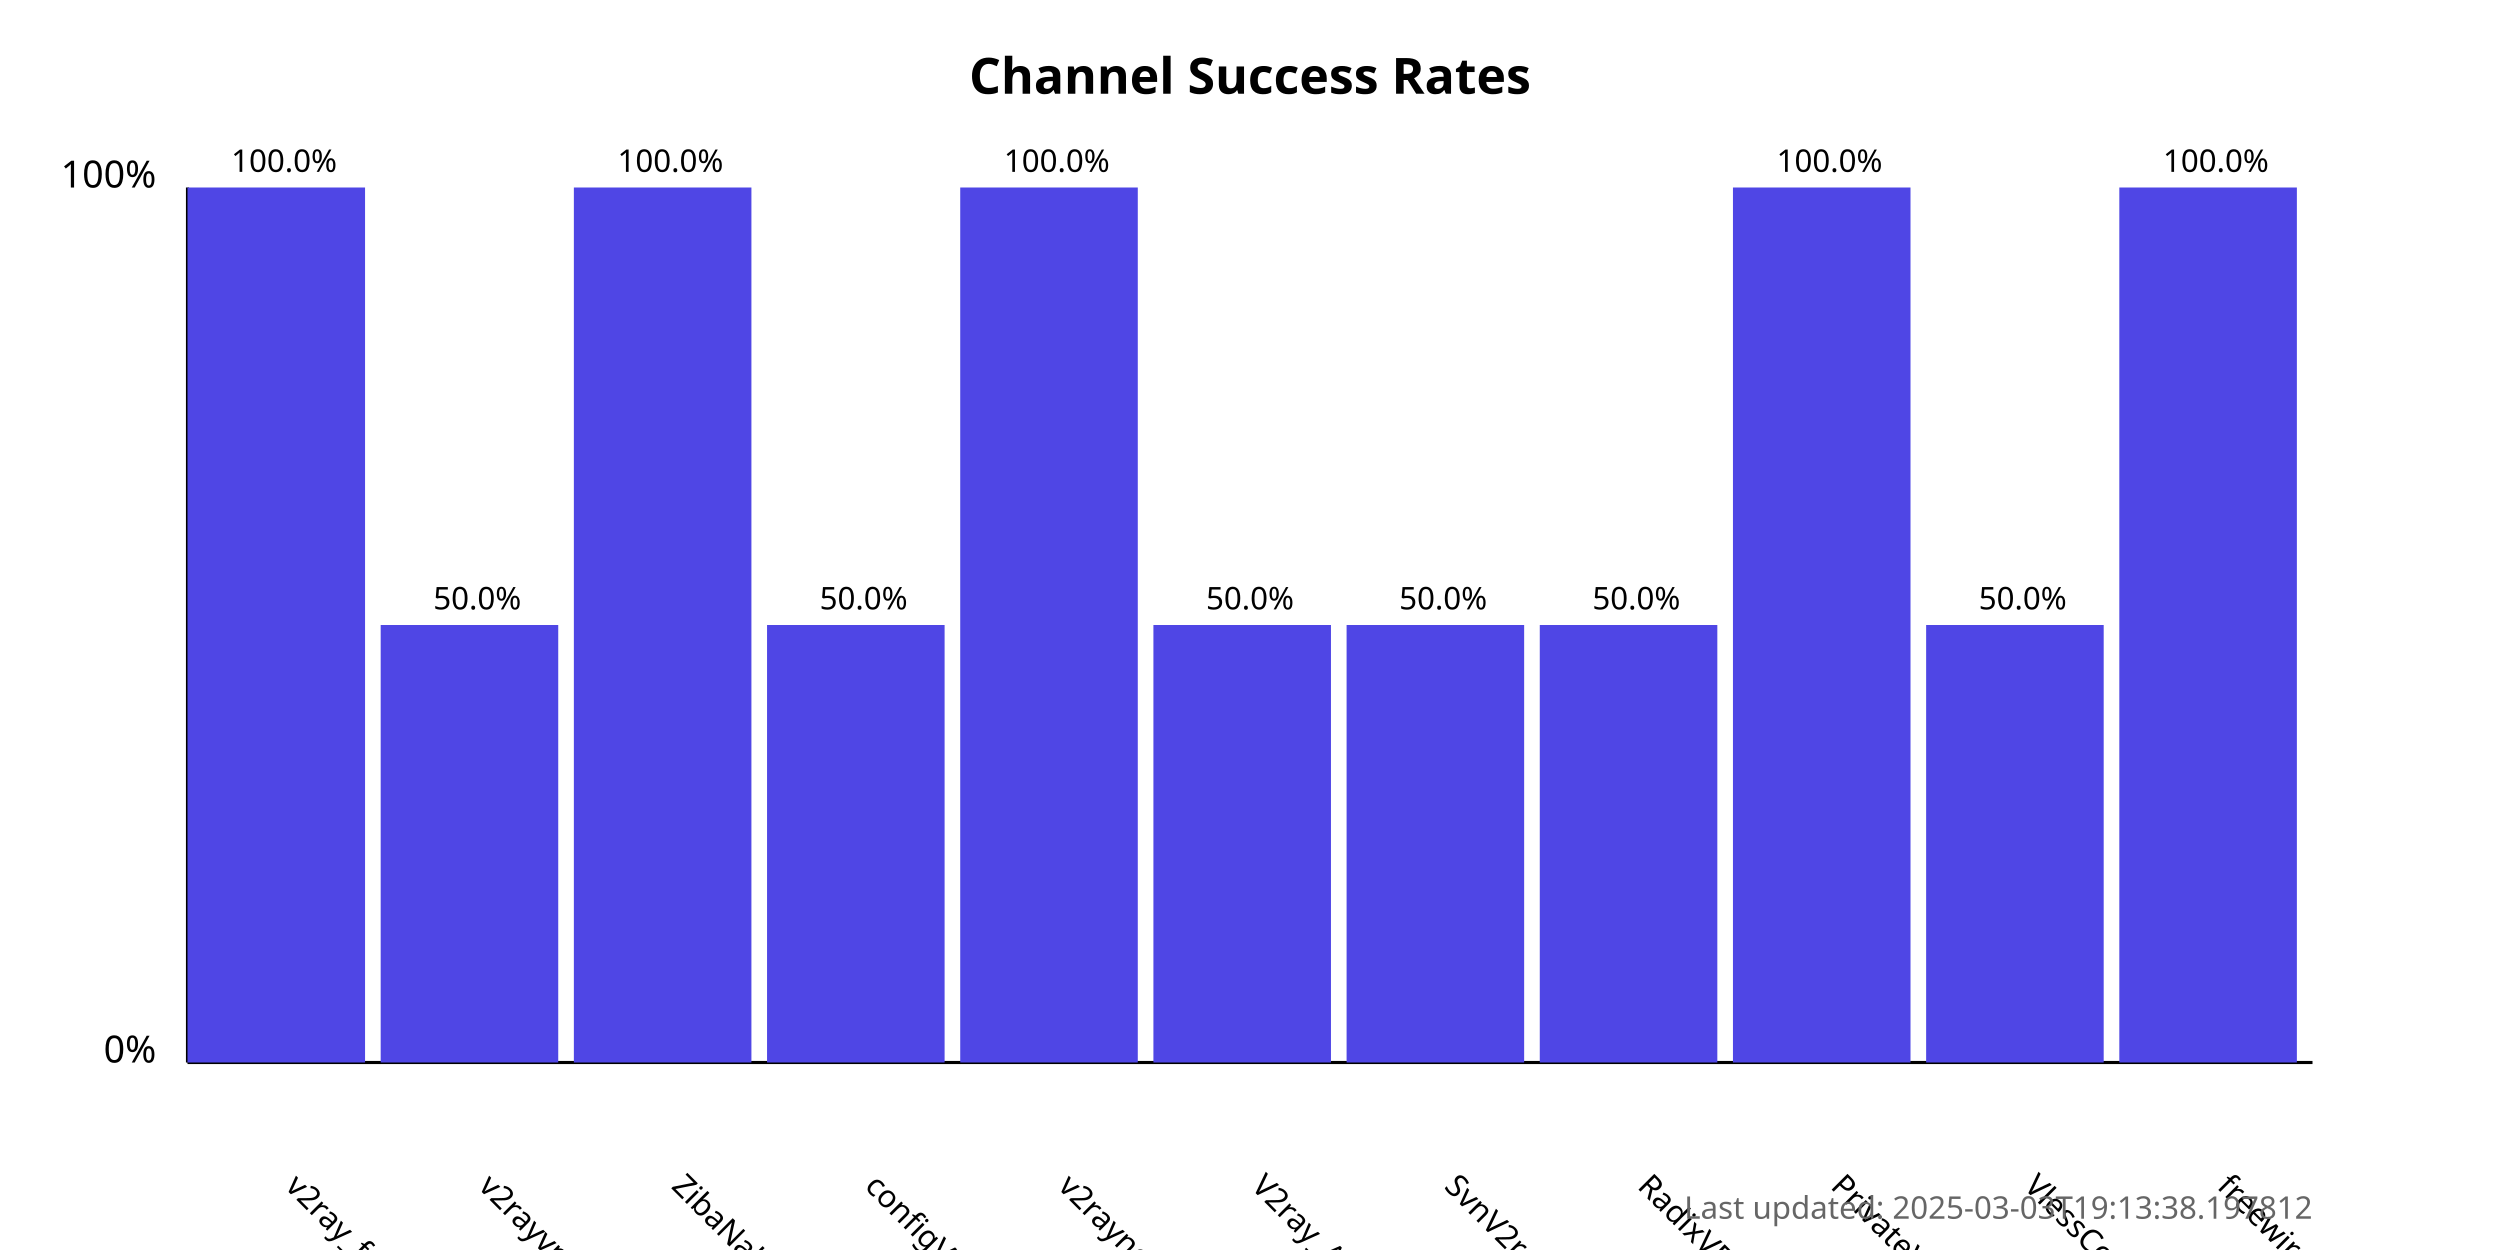
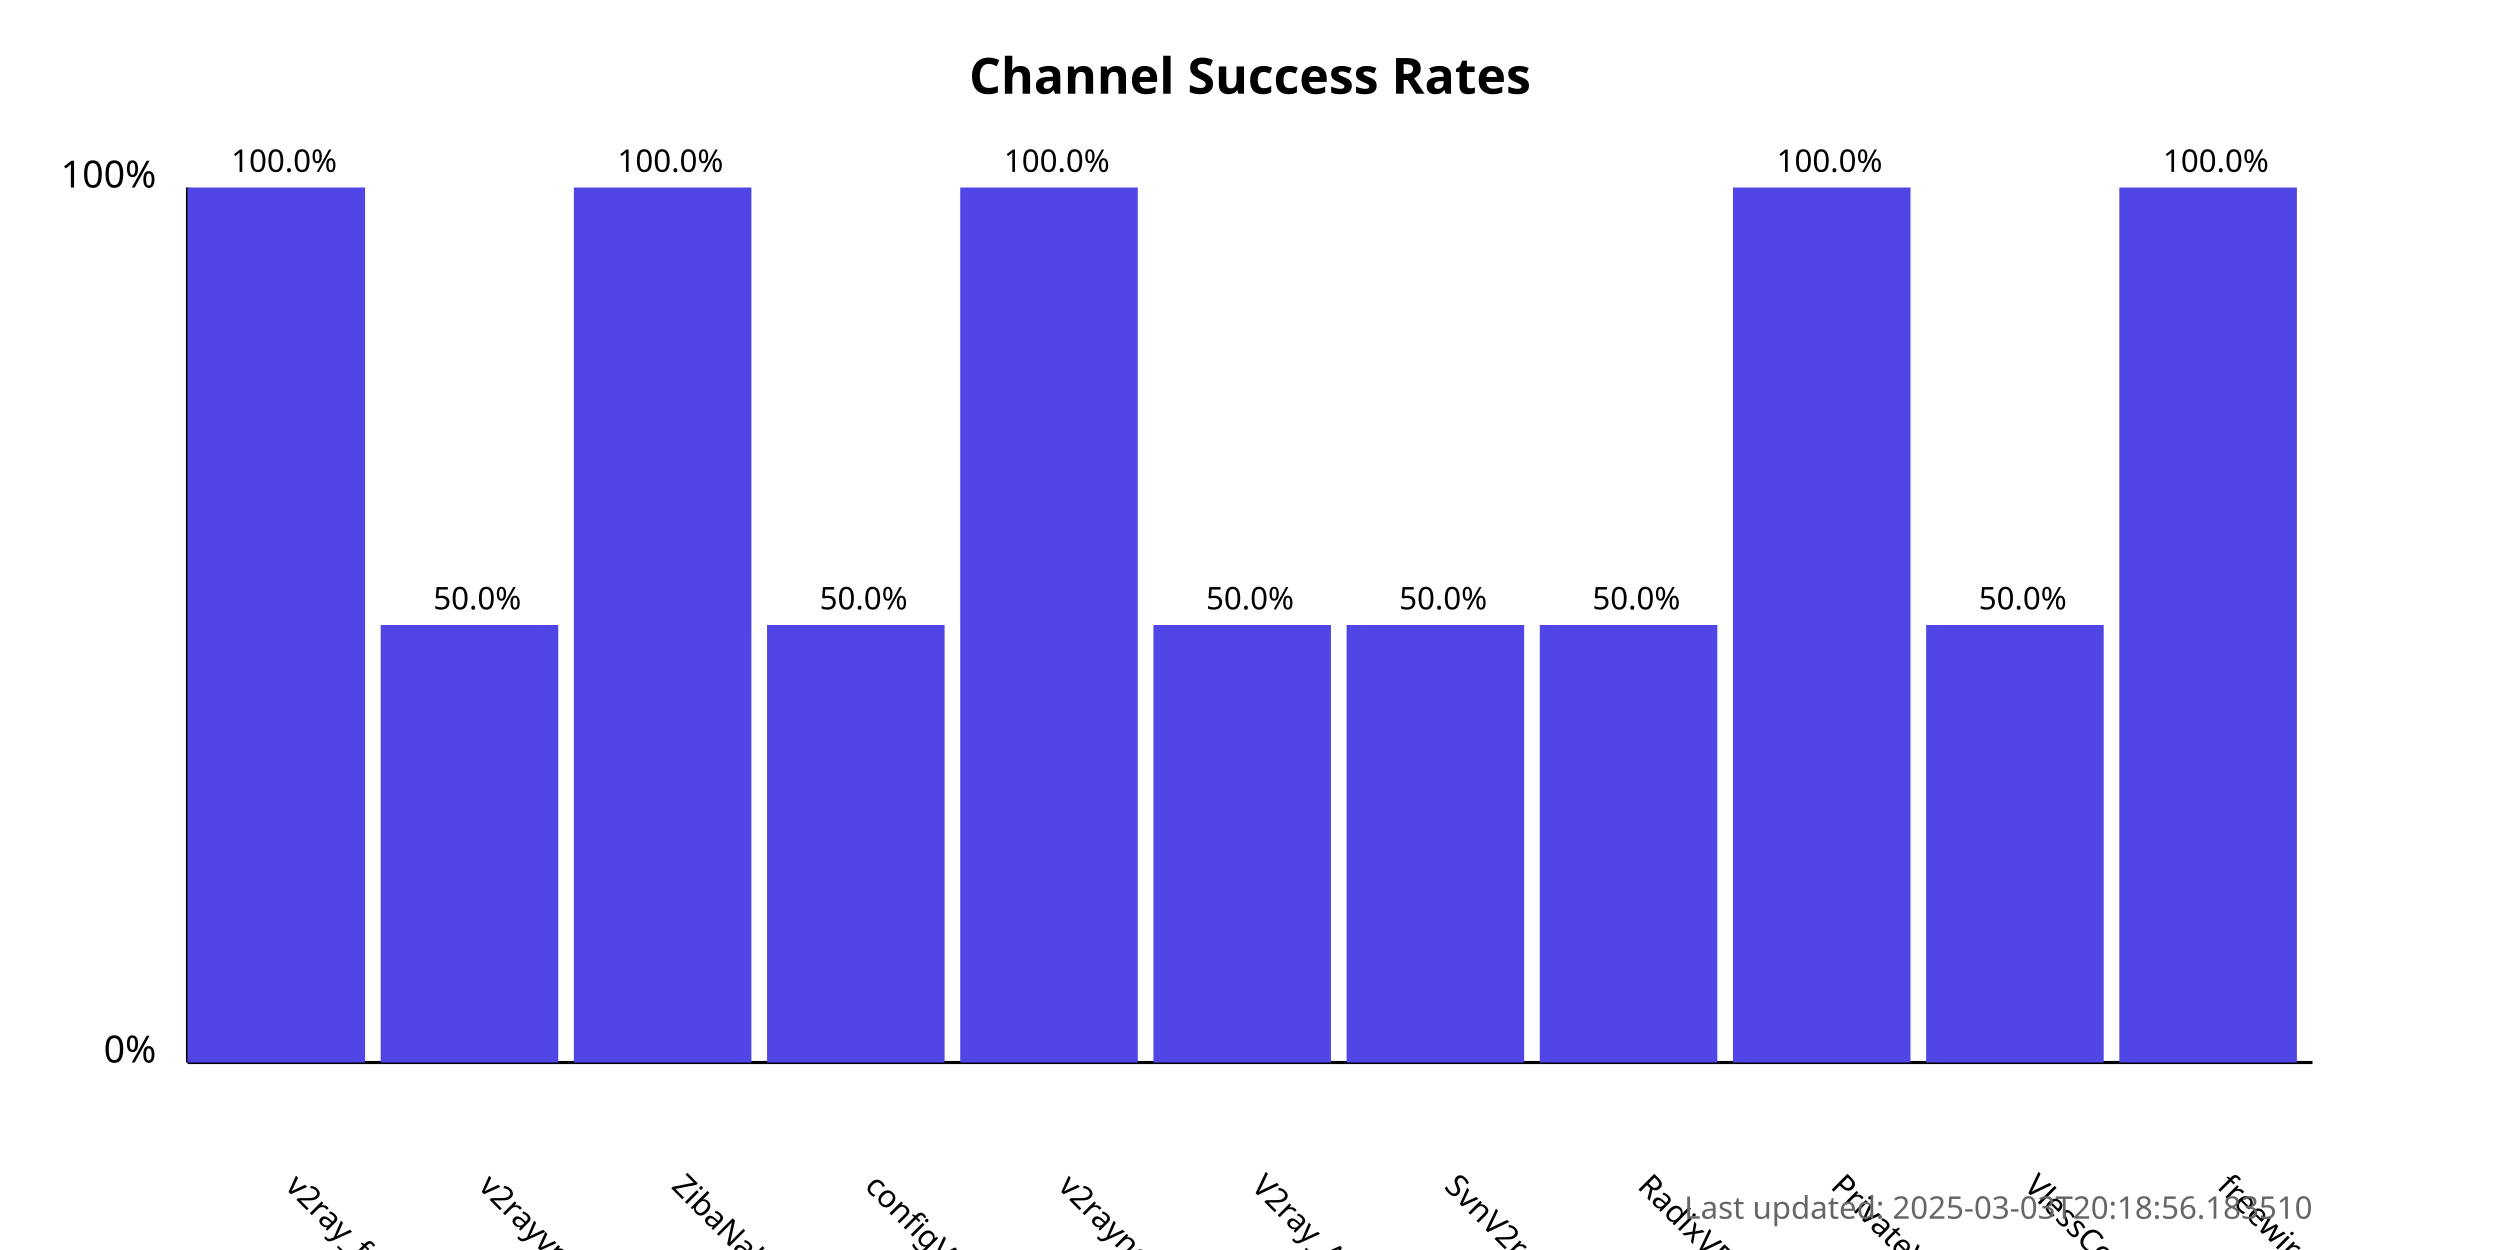
<svg xmlns="http://www.w3.org/2000/svg" width="800" height="400">
  <style>
            .chart-title { font: bold 16px sans-serif; }
            .axis-label { font: 12px sans-serif; }
            .tick-label { font: 10px sans-serif; }
            .bar { fill: #4f46e5; }
            .bar:hover { fill: #6366f1; }
            .timestamp { font: 10px sans-serif; fill: #666; }
        </style>
  <text x="400.0" y="30" text-anchor="middle" class="chart-title">
            Channel Success Rates
        </text>
  <line x1="60" y1="340" x2="60" y2="60" stroke="black" stroke-width="1" />
  <line x1="60" y1="340" x2="740" y2="340" stroke="black" stroke-width="1" />
  <text x="50" y="340" text-anchor="end" class="axis-label">0%</text>
  <text x="50" y="60" text-anchor="end" class="axis-label">100%</text>
  <g>
    <rect x="60" y="60.0" width="56.818" height="280.0" class="bar" />
    <text x="90.909" y="380" transform="rotate(45, 90.90909, 380)" text-anchor="start" class="tick-label">
                v2ray_free_conf
            </text>
    <text x="90.909" y="55.0" text-anchor="middle" class="tick-label">
                100.0%
            </text>
  </g>
  <g>
    <rect x="121.818" y="200.0" width="56.818" height="140.0" class="bar" />
    <text x="152.727" y="380" transform="rotate(45, 152.7273, 380)" text-anchor="start" class="tick-label">
                v2rayvpno
            </text>
    <text x="152.727" y="195.0" text-anchor="middle" class="tick-label">
                50.0%
            </text>
  </g>
  <g>
    <rect x="183.636" y="60.0" width="56.818" height="280.0" class="bar" />
    <text x="214.545" y="380" transform="rotate(45, 214.5455, 380)" text-anchor="start" class="tick-label">
                ZibaNabz
            </text>
    <text x="214.545" y="55.0" text-anchor="middle" class="tick-label">
                100.0%
            </text>
  </g>
  <g>
    <rect x="245.455" y="200.0" width="56.818" height="140.0" class="bar" />
    <text x="276.364" y="380" transform="rotate(45, 276.3636, 380)" text-anchor="start" class="tick-label">
                configV2rayForFree
            </text>
    <text x="276.364" y="195.0" text-anchor="middle" class="tick-label">
                50.0%
            </text>
  </g>
  <g>
    <rect x="307.273" y="60.0" width="56.818" height="280.0" class="bar" />
    <text x="338.182" y="380" transform="rotate(45, 338.1818, 380)" text-anchor="start" class="tick-label">
                v2rayngvpn
            </text>
    <text x="338.182" y="55.0" text-anchor="middle" class="tick-label">
                100.0%
            </text>
  </g>
  <g>
    <rect x="369.091" y="200.0" width="56.818" height="140.0" class="bar" />
    <text x="400.0" y="380" transform="rotate(45, 400.0, 380)" text-anchor="start" class="tick-label">
                V2ray_Alpha
            </text>
    <text x="400.0" y="195.0" text-anchor="middle" class="tick-label">
                50.0%
            </text>
  </g>
  <g>
    <rect x="430.909" y="200.0" width="56.818" height="140.0" class="bar" />
    <text x="461.818" y="380" transform="rotate(45, 461.8182, 380)" text-anchor="start" class="tick-label">
                SvnV2ray
            </text>
    <text x="461.818" y="195.0" text-anchor="middle" class="tick-label">
                50.0%
            </text>
  </g>
  <g>
    <rect x="492.727" y="200.0" width="56.818" height="140.0" class="bar" />
    <text x="523.636" y="380" transform="rotate(45, 523.6364, 380)" text-anchor="start" class="tick-label">
                RadixVPN
            </text>
    <text x="523.636" y="195.0" text-anchor="middle" class="tick-label">
                50.0%
            </text>
  </g>
  <g>
    <rect x="554.545" y="60.0" width="56.818" height="280.0" class="bar" />
    <text x="585.455" y="380" transform="rotate(45, 585.4545, 380)" text-anchor="start" class="tick-label">
                PrivateVPNs
            </text>
    <text x="585.455" y="55.0" text-anchor="middle" class="tick-label">
                100.0%
            </text>
  </g>
  <g>
    <rect x="616.364" y="200.0" width="56.818" height="140.0" class="bar" />
    <text x="647.273" y="380" transform="rotate(45, 647.2727, 380)" text-anchor="start" class="tick-label">
                VlessConfig
            </text>
    <text x="647.273" y="195.0" text-anchor="middle" class="tick-label">
                50.0%
            </text>
  </g>
  <g>
    <rect x="678.182" y="60.0" width="56.818" height="280.0" class="bar" />
    <text x="709.091" y="380" transform="rotate(45, 709.0909, 380)" text-anchor="start" class="tick-label">
                freewireguard
            </text>
    <text x="709.091" y="55.0" text-anchor="middle" class="tick-label">
                100.0%
            </text>
  </g>
  <text x="740" y="390" text-anchor="end" class="timestamp">
-             Last updated: 2025-03-03T19:13:38.197812
+             Last updated: 2025-03-03T20:18:56.183510
        </text>
</svg>
